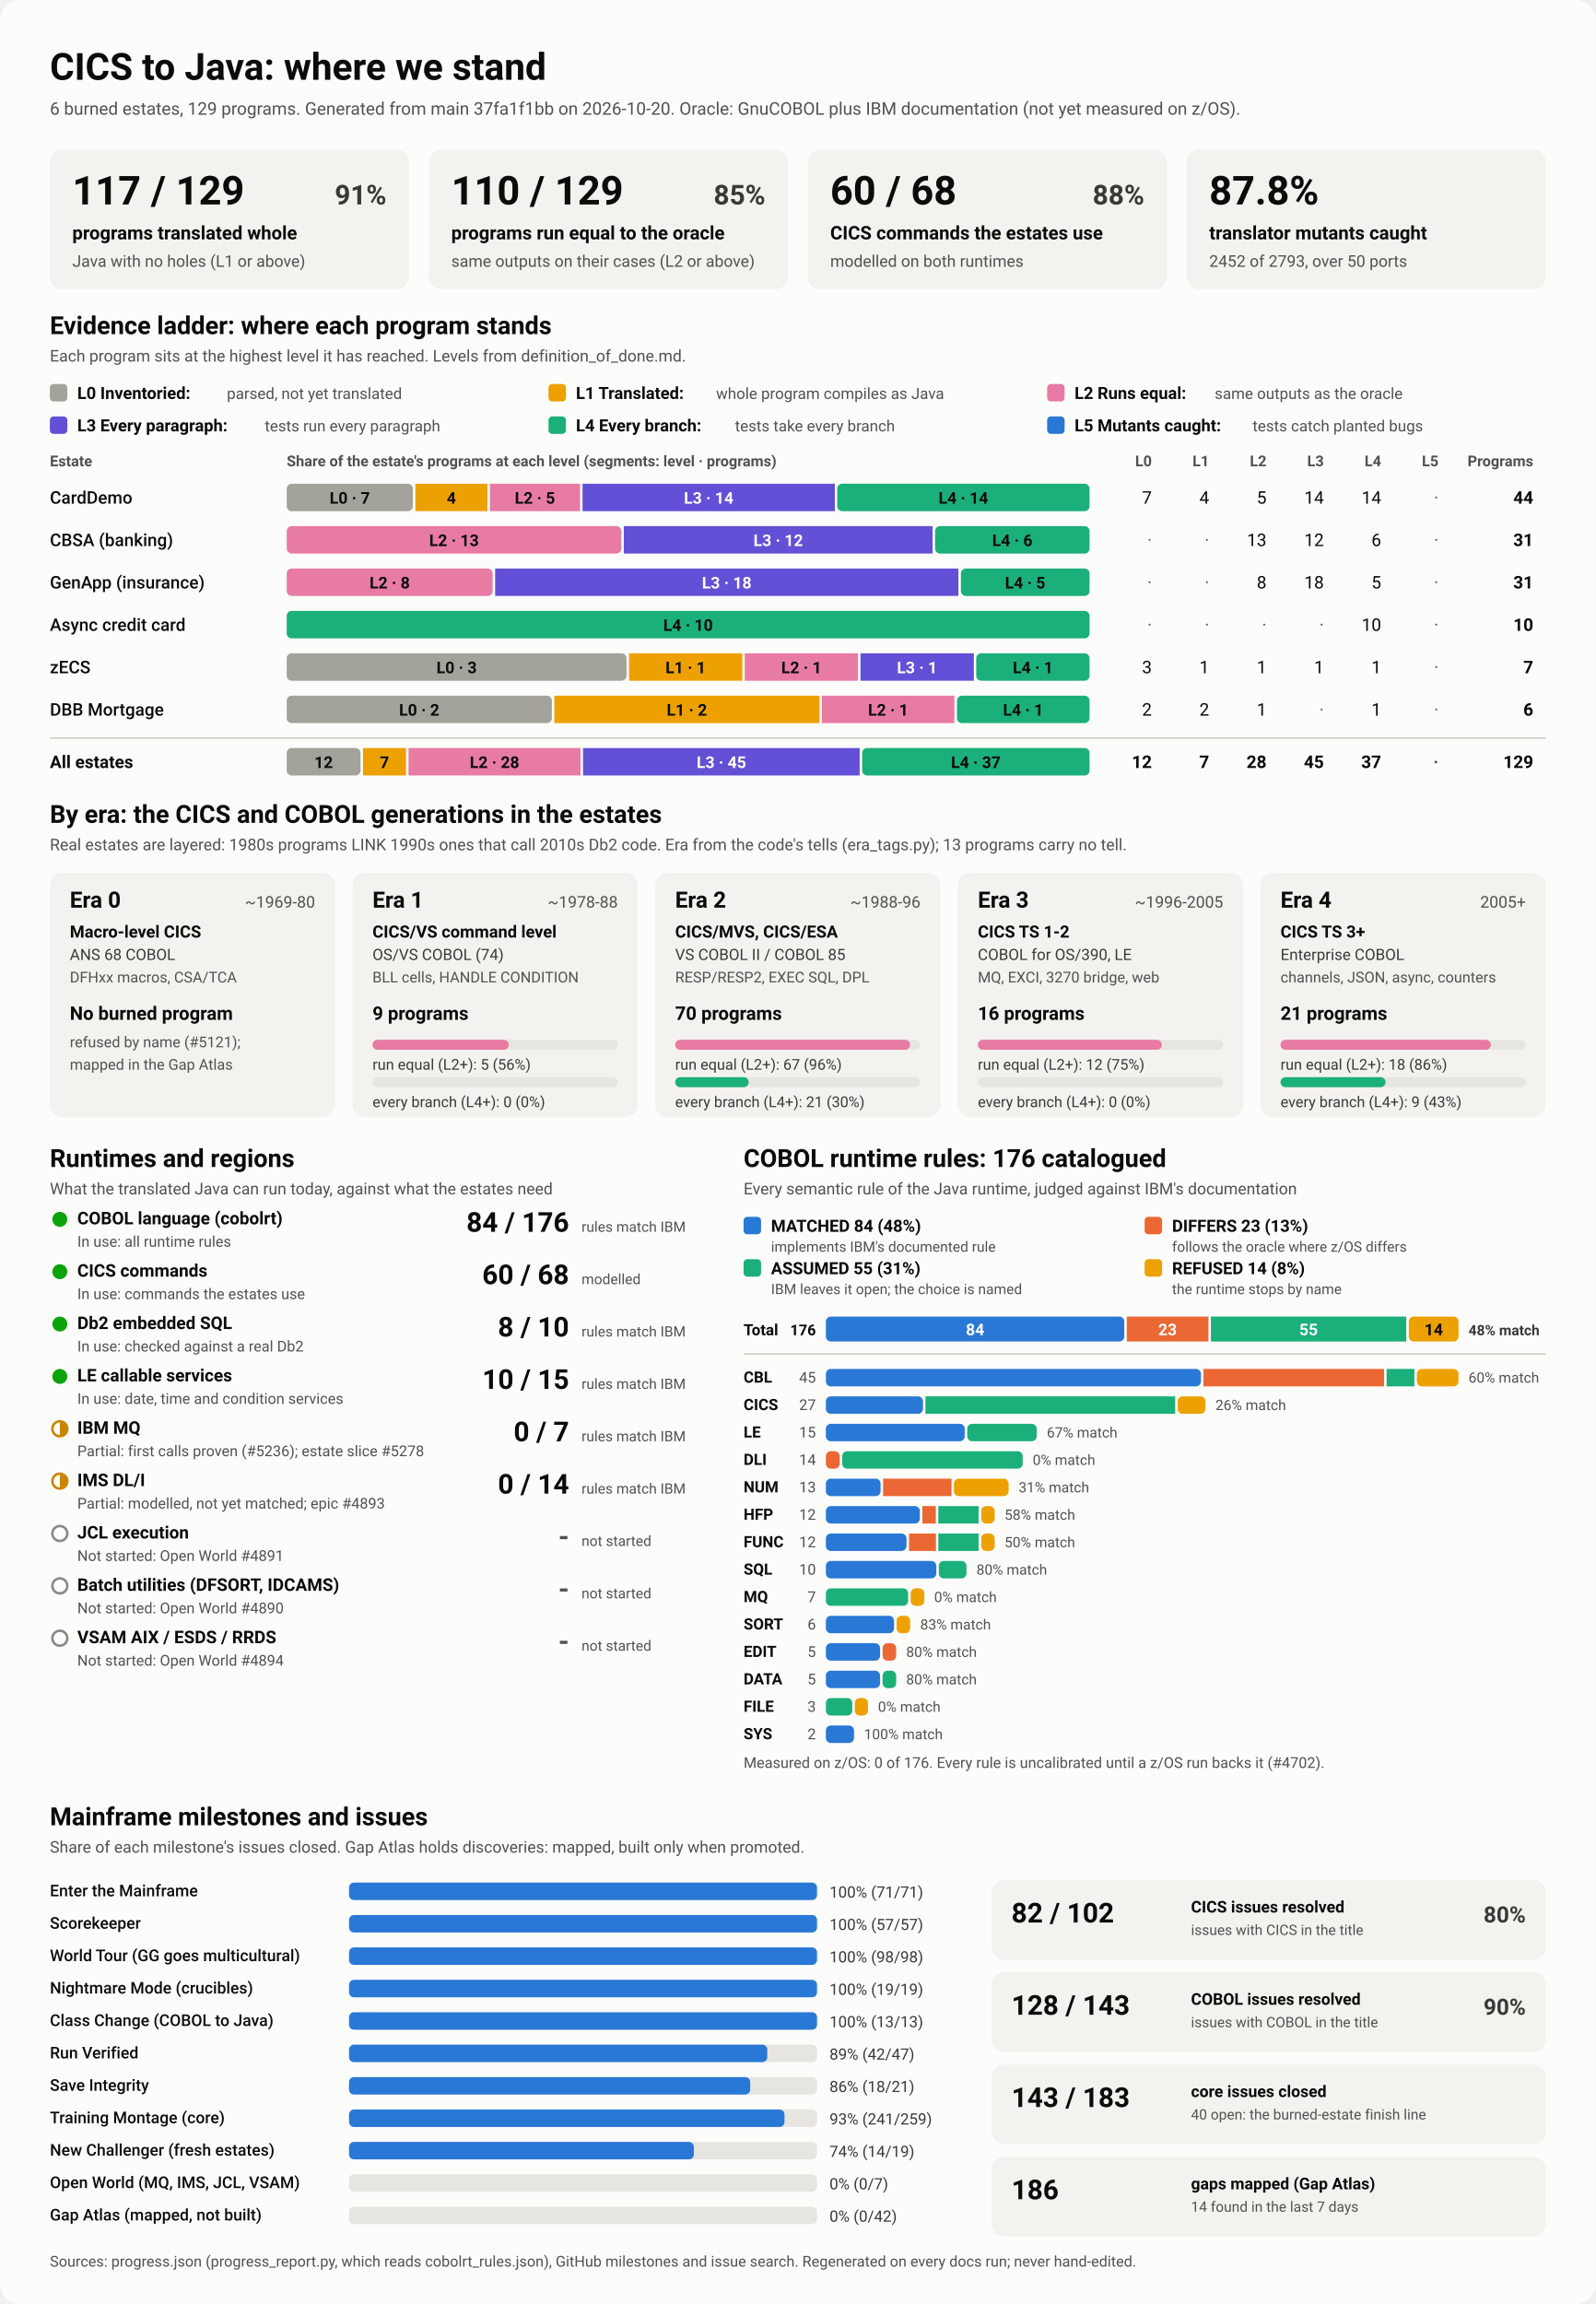
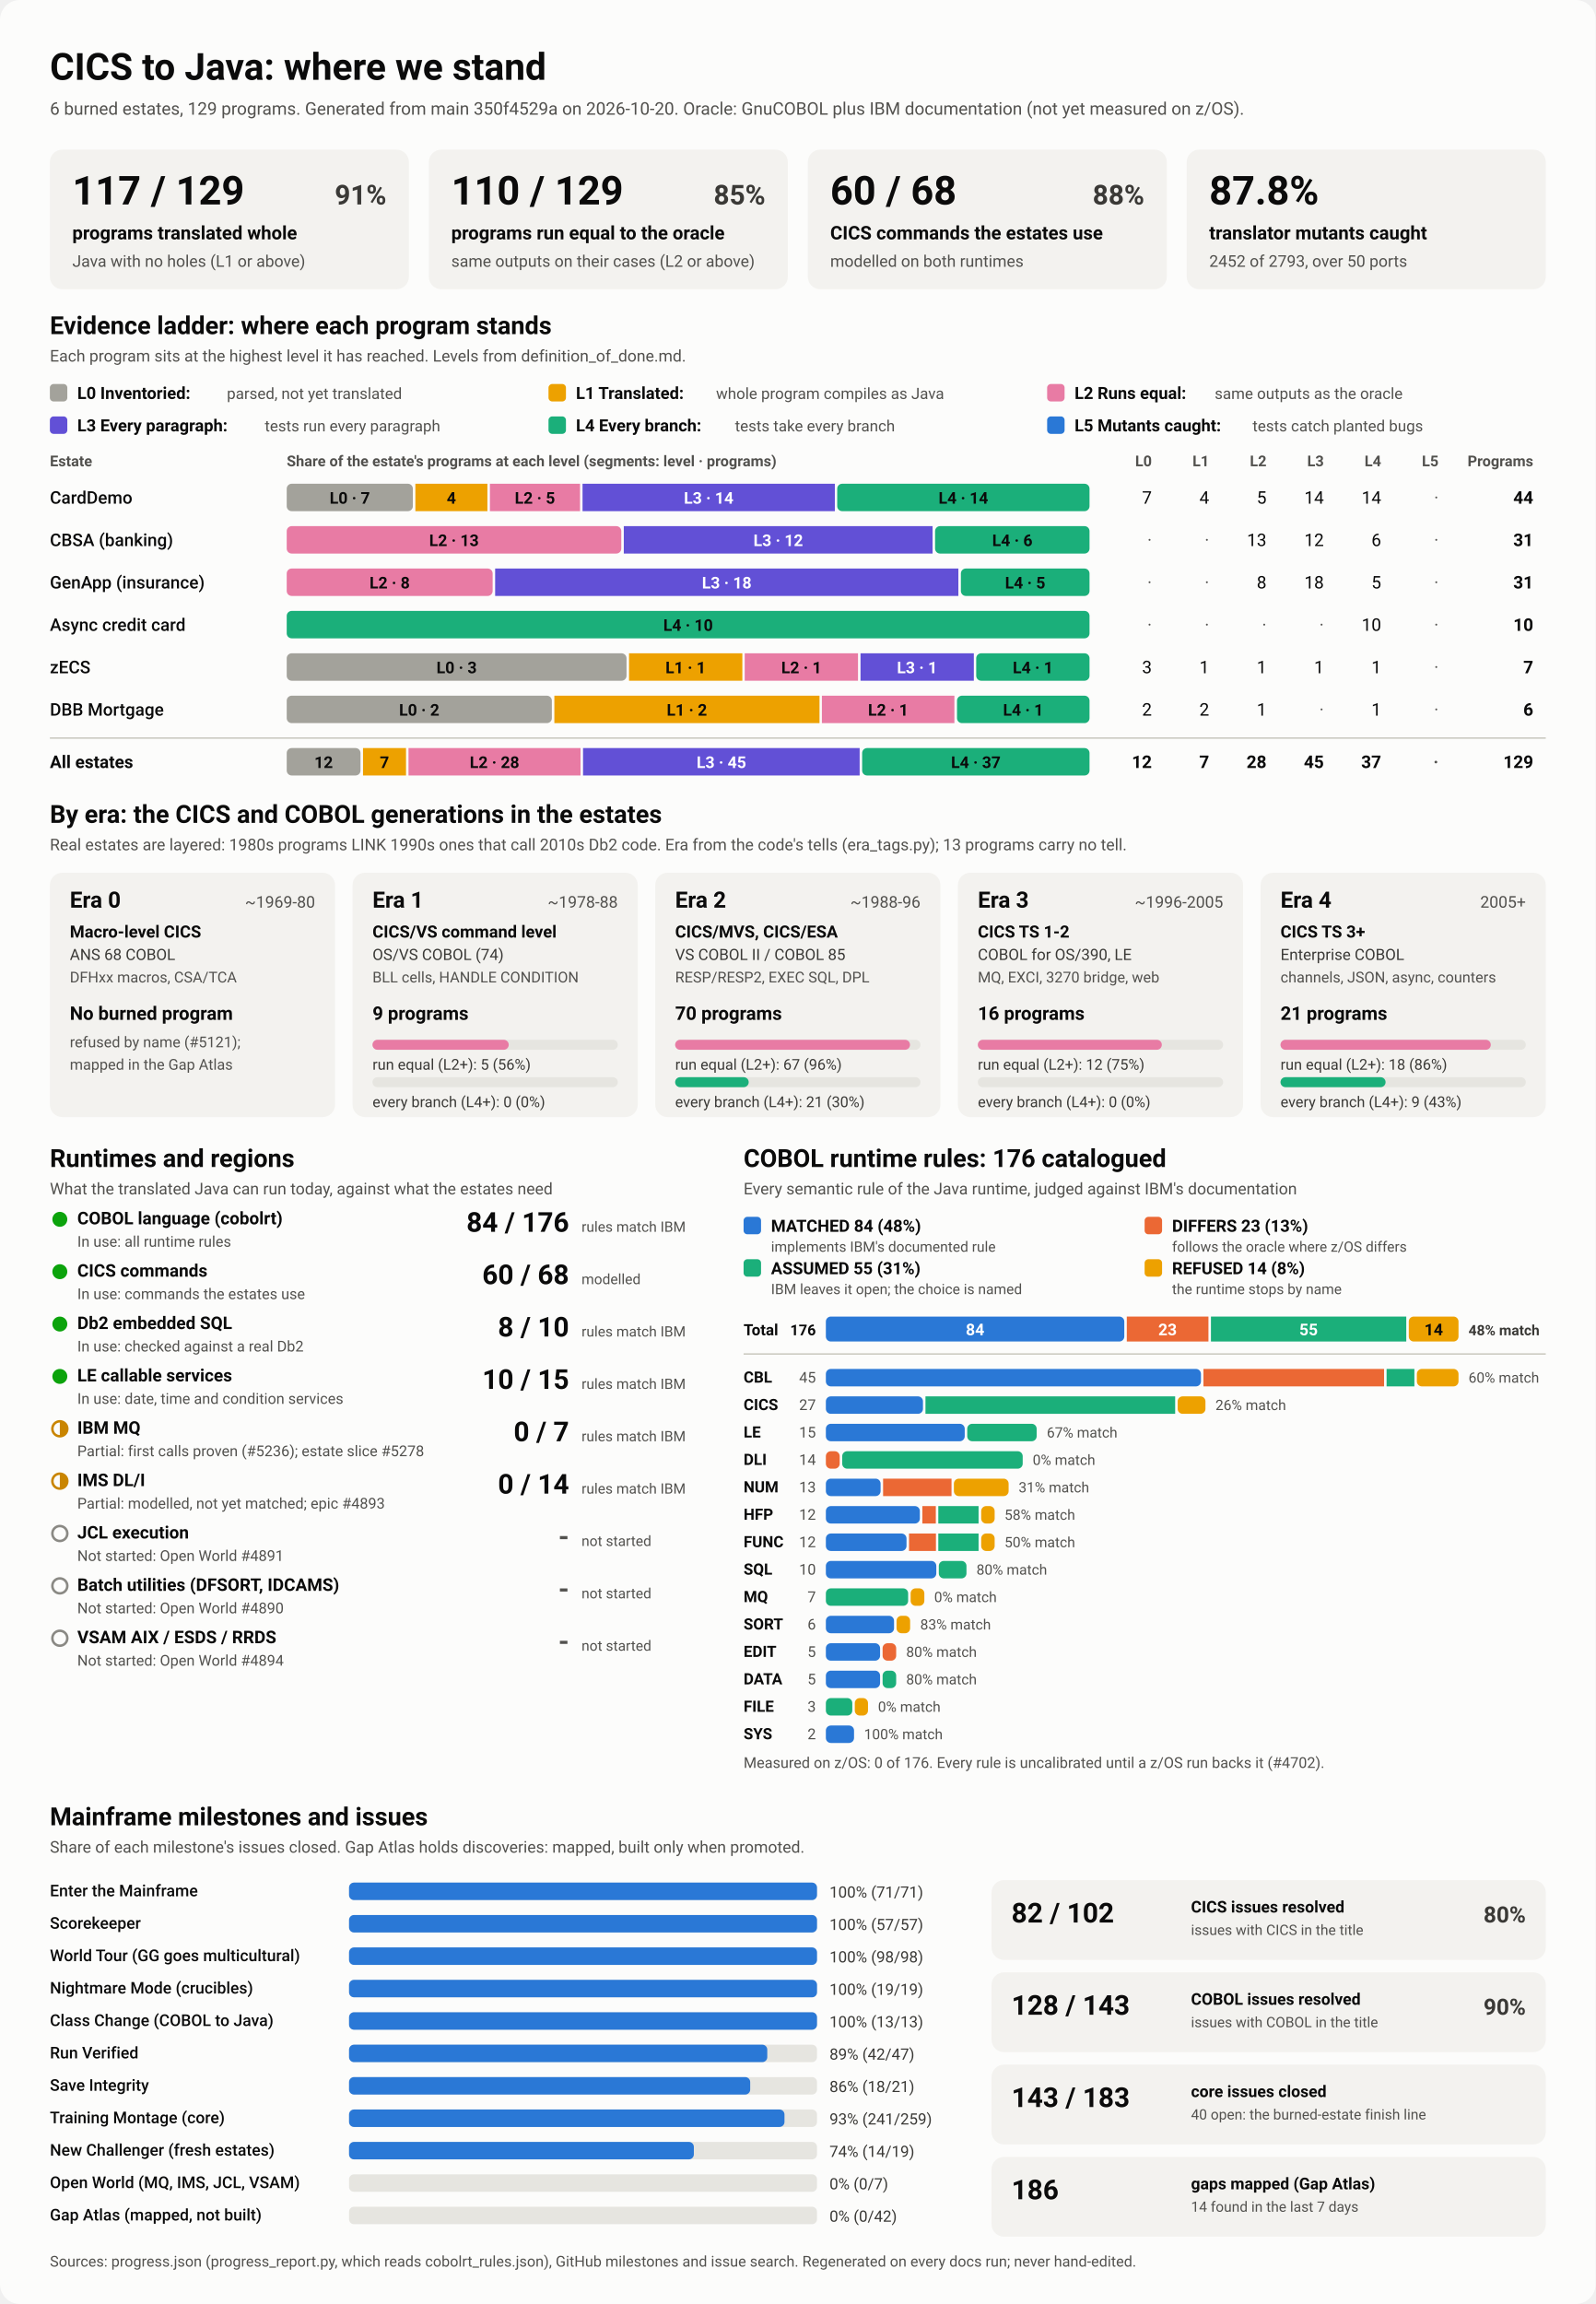
<svg xmlns="http://www.w3.org/2000/svg" viewBox="0 0 1280 1848" width="1280" height="1848" role="img" aria-labelledby="ttl">
  <style>
    svg { font-family: system-ui, -apple-system, 'Segoe UI', Roboto, Helvetica, Arial, sans-serif; }
    .bg { fill: #fcfcfb; }
    .card { fill: #f3f2ef; }
    .track { fill: #e6e5e0; }
    .rule { stroke: #c3c2b7; stroke-width: 1; }
    .t1 { fill: #0b0b0b; } .t2 { fill: #3a3936; } .t3 { fill: #52514e; }
    .on-dark { fill: #ffffff; } .on-light { fill: #0b0b0b; }
    .lv0 { fill: #a3a29b; } .lv1 { fill: #eda100; } .lv2 { fill: #e87ba4; } .lv3 { fill: #6250d6; } .lv4 { fill: #1baf7a; } .lv5 { fill: #2a78d6; } 
    .s0 { fill: #2a78d6; } .s1 { fill: #eb6834; } .s2 { fill: #1baf7a; } .s3 { fill: #eda100; } 
    .prog { fill: #2a78d6; }
    .st-good { fill: #0ca30c; } .st-warn { fill: none; stroke: #c98500; stroke-width: 2; }
    .st-warn-fill { fill: #c98500; } .st-none { fill: none; stroke: #8a8984; stroke-width: 2; }
    @media (prefers-color-scheme: dark) {
      .bg { fill: #1a1a19; } .card { fill: #242422; } .track { fill: #383835; } .rule { stroke: #52514e; }
      .t1 { fill: #f0efec; } .t2 { fill: #dddcd6; } .t3 { fill: #c3c2b7; }
      .on-light { fill: #0b0b0b; } .prog { fill: #3987e5; }
      .lv0 { fill: #6b6a64; } .lv1 { fill: #c98500; } .lv2 { fill: #d55181; } .lv3 { fill: #9085e9; } .lv4 { fill: #199e70; } .lv5 { fill: #3987e5; } 
      .s0 { fill: #3987e5; } .s1 { fill: #d95926; } .s2 { fill: #199e70; } .s3 { fill: #c98500; } 
    }
  </style>
  <rect class="bg" width="1280" height="1848" rx="16" />
  <text x="40.0" y="64.0" class="t1" font-size="30" font-weight="700" text-anchor="start">CICS to Java: where we stand</text>
-   <text x="40.0" y="92.0" class="t3" font-size="14" font-weight="400" text-anchor="start">6 burned estates, 129 programs. Generated from main 37fa1f1bb on 2026-10-20. Oracle: GnuCOBOL plus IBM documentation (not yet measured on z/OS).</text>
+   <text x="40.0" y="92.0" class="t3" font-size="14" font-weight="400" text-anchor="start">6 burned estates, 129 programs. Generated from main 350f4529a on 2026-10-20. Oracle: GnuCOBOL plus IBM documentation (not yet measured on z/OS).</text>
  <rect x="40.0" y="120.0" width="288.0" height="112.0" rx="10" class="card" />
  <text x="58.0" y="164.0" class="t1" font-size="32" font-weight="700" text-anchor="start">117 / 129</text>
  <text x="310.0" y="164.0" class="t2" font-size="22" font-weight="600" text-anchor="end">91%</text>
  <text x="58.0" y="192.0" class="t1" font-size="15" font-weight="600" text-anchor="start">programs translated whole</text>
  <text x="58.0" y="214.0" class="t3" font-size="13" font-weight="400" text-anchor="start">Java with no holes (L1 or above)</text>
  <rect x="344.0" y="120.0" width="288.0" height="112.0" rx="10" class="card" />
  <text x="362.0" y="164.0" class="t1" font-size="32" font-weight="700" text-anchor="start">110 / 129</text>
  <text x="614.0" y="164.0" class="t2" font-size="22" font-weight="600" text-anchor="end">85%</text>
  <text x="362.0" y="192.0" class="t1" font-size="15" font-weight="600" text-anchor="start">programs run equal to the oracle</text>
  <text x="362.0" y="214.0" class="t3" font-size="13" font-weight="400" text-anchor="start">same outputs on their cases (L2 or above)</text>
  <rect x="648.0" y="120.0" width="288.0" height="112.0" rx="10" class="card" />
  <text x="666.0" y="164.0" class="t1" font-size="32" font-weight="700" text-anchor="start">60 / 68</text>
  <text x="918.0" y="164.0" class="t2" font-size="22" font-weight="600" text-anchor="end">88%</text>
  <text x="666.0" y="192.0" class="t1" font-size="15" font-weight="600" text-anchor="start">CICS commands the estates use</text>
  <text x="666.0" y="214.0" class="t3" font-size="13" font-weight="400" text-anchor="start">modelled on both runtimes</text>
  <rect x="952.0" y="120.0" width="288.0" height="112.0" rx="10" class="card" />
  <text x="970.0" y="164.0" class="t1" font-size="32" font-weight="700" text-anchor="start">87.8%</text>
  <text x="970.0" y="192.0" class="t1" font-size="15" font-weight="600" text-anchor="start">translator mutants caught</text>
  <text x="970.0" y="214.0" class="t3" font-size="13" font-weight="400" text-anchor="start">2452 of 2793, over 50 ports</text>
  <text x="40.0" y="268.0" class="t1" font-size="20" font-weight="700" text-anchor="start">Evidence ladder: where each program stands</text>
  <text x="40.0" y="290.0" class="t3" font-size="13" font-weight="400" text-anchor="start">Each program sits at the highest level it has reached. Levels from definition_of_done.md.</text>
  <rect x="40.0" y="308.0" width="14.0" height="14.0" rx="3" class="lv0" />
  <text x="62.0" y="320.0" class="t1" font-size="13.5" font-weight="600" text-anchor="start">L0 Inventoried:</text>
  <text x="182.0" y="320.0" class="t3" font-size="12.5" font-weight="400" text-anchor="start">parsed, not yet translated</text>
  <rect x="440.0" y="308.0" width="14.0" height="14.0" rx="3" class="lv1" />
  <text x="462.0" y="320.0" class="t1" font-size="13.5" font-weight="600" text-anchor="start">L1 Translated:</text>
  <text x="574.4" y="320.0" class="t3" font-size="12.5" font-weight="400" text-anchor="start">whole program compiles as Java</text>
  <rect x="840.0" y="308.0" width="14.0" height="14.0" rx="3" class="lv2" />
  <text x="862.0" y="320.0" class="t1" font-size="13.5" font-weight="600" text-anchor="start">L2 Runs equal:</text>
  <text x="974.4" y="320.0" class="t3" font-size="12.5" font-weight="400" text-anchor="start">same outputs as the oracle</text>
  <rect x="40.0" y="334.0" width="14.0" height="14.0" rx="3" class="lv3" />
  <text x="62.0" y="346.0" class="t1" font-size="13.5" font-weight="600" text-anchor="start">L3 Every paragraph:</text>
  <text x="212.4" y="346.0" class="t3" font-size="12.5" font-weight="400" text-anchor="start">tests run every paragraph</text>
  <rect x="440.0" y="334.0" width="14.0" height="14.0" rx="3" class="lv4" />
  <text x="462.0" y="346.0" class="t1" font-size="13.5" font-weight="600" text-anchor="start">L4 Every branch:</text>
  <text x="589.6" y="346.0" class="t3" font-size="12.5" font-weight="400" text-anchor="start">tests take every branch</text>
  <rect x="840.0" y="334.0" width="14.0" height="14.0" rx="3" class="lv5" />
  <text x="862.0" y="346.0" class="t1" font-size="13.5" font-weight="600" text-anchor="start">L5 Mutants caught:</text>
  <text x="1004.8" y="346.0" class="t3" font-size="12.5" font-weight="400" text-anchor="start">tests catch planted bugs</text>
  <text x="40.0" y="374.0" class="t3" font-size="12" font-weight="600" text-anchor="start">Estate</text>
  <text x="230.0" y="374.0" class="t3" font-size="12" font-weight="600" text-anchor="start">Share of the estate's programs at each level (segments: level · programs)</text>
  <text x="924.0" y="374.0" class="t3" font-size="12" font-weight="600" text-anchor="end">L0</text>
  <text x="970.0" y="374.0" class="t3" font-size="12" font-weight="600" text-anchor="end">L1</text>
  <text x="1016.0" y="374.0" class="t3" font-size="12" font-weight="600" text-anchor="end">L2</text>
  <text x="1062.0" y="374.0" class="t3" font-size="12" font-weight="600" text-anchor="end">L3</text>
  <text x="1108.0" y="374.0" class="t3" font-size="12" font-weight="600" text-anchor="end">L4</text>
  <text x="1154.0" y="374.0" class="t3" font-size="12" font-weight="600" text-anchor="end">L5</text>
  <text x="1230.0" y="374.0" class="t3" font-size="12" font-weight="600" text-anchor="end">Programs</text>
  <text x="40.0" y="404.0" class="t1" font-size="14" font-weight="500" text-anchor="start">CardDemo</text>
  <rect x="230.0" y="388.0" width="101.2" height="22.0" rx="4" class="lv0" />
  <text x="280.6" y="404.0" class="on-light" font-size="13" font-weight="600" text-anchor="middle">L0 · 7</text>
  <rect x="333.2" y="388.0" width="57.8" height="22.0" rx="0" class="lv1" />
  <text x="362.1" y="404.0" class="on-light" font-size="13" font-weight="600" text-anchor="middle">4</text>
  <rect x="393.0" y="388.0" width="72.3" height="22.0" rx="0" class="lv2" />
  <text x="429.1" y="404.0" class="on-light" font-size="13" font-weight="600" text-anchor="middle">L2 · 5</text>
  <rect x="467.3" y="388.0" width="202.4" height="22.0" rx="0" class="lv3" />
  <text x="568.5" y="404.0" class="on-dark" font-size="13" font-weight="600" text-anchor="middle">L3 · 14</text>
  <rect x="671.6" y="388.0" width="202.4" height="22.0" rx="4" class="lv4" />
  <text x="772.8" y="404.0" class="on-light" font-size="13" font-weight="600" text-anchor="middle">L4 · 14</text>
  <text x="924.0" y="404.0" class="t1" font-size="14" font-weight="400" text-anchor="end">7</text>
  <text x="970.0" y="404.0" class="t1" font-size="14" font-weight="400" text-anchor="end">4</text>
  <text x="1016.0" y="404.0" class="t1" font-size="14" font-weight="400" text-anchor="end">5</text>
  <text x="1062.0" y="404.0" class="t1" font-size="14" font-weight="400" text-anchor="end">14</text>
  <text x="1108.0" y="404.0" class="t1" font-size="14" font-weight="400" text-anchor="end">14</text>
  <text x="1154.0" y="404.0" class="t3" font-size="14" font-weight="400" text-anchor="end">·</text>
  <text x="1230.0" y="404.0" class="t1" font-size="14" font-weight="700" text-anchor="end">44</text>
  <text x="40.0" y="438.0" class="t1" font-size="14" font-weight="500" text-anchor="start">CBSA (banking)</text>
  <rect x="230.0" y="422.0" width="268.4" height="22.0" rx="4" class="lv2" />
  <text x="364.2" y="438.0" class="on-light" font-size="13" font-weight="600" text-anchor="middle">L2 · 13</text>
  <rect x="500.4" y="422.0" width="247.7" height="22.0" rx="0" class="lv3" />
  <text x="624.3" y="438.0" class="on-dark" font-size="13" font-weight="600" text-anchor="middle">L3 · 12</text>
  <rect x="750.1" y="422.0" width="123.9" height="22.0" rx="4" class="lv4" />
  <text x="812.1" y="438.0" class="on-light" font-size="13" font-weight="600" text-anchor="middle">L4 · 6</text>
  <text x="924.0" y="438.0" class="t3" font-size="14" font-weight="400" text-anchor="end">·</text>
  <text x="970.0" y="438.0" class="t3" font-size="14" font-weight="400" text-anchor="end">·</text>
  <text x="1016.0" y="438.0" class="t1" font-size="14" font-weight="400" text-anchor="end">13</text>
  <text x="1062.0" y="438.0" class="t1" font-size="14" font-weight="400" text-anchor="end">12</text>
  <text x="1108.0" y="438.0" class="t1" font-size="14" font-weight="400" text-anchor="end">6</text>
  <text x="1154.0" y="438.0" class="t3" font-size="14" font-weight="400" text-anchor="end">·</text>
  <text x="1230.0" y="438.0" class="t1" font-size="14" font-weight="700" text-anchor="end">31</text>
  <text x="40.0" y="472.0" class="t1" font-size="14" font-weight="500" text-anchor="start">GenApp (insurance)</text>
  <rect x="230.0" y="456.0" width="165.2" height="22.0" rx="4" class="lv2" />
  <text x="312.6" y="472.0" class="on-light" font-size="13" font-weight="600" text-anchor="middle">L2 · 8</text>
  <rect x="397.2" y="456.0" width="371.6" height="22.0" rx="0" class="lv3" />
  <text x="583.0" y="472.0" class="on-dark" font-size="13" font-weight="600" text-anchor="middle">L3 · 18</text>
  <rect x="770.8" y="456.0" width="103.2" height="22.0" rx="4" class="lv4" />
  <text x="822.4" y="472.0" class="on-light" font-size="13" font-weight="600" text-anchor="middle">L4 · 5</text>
  <text x="924.0" y="472.0" class="t3" font-size="14" font-weight="400" text-anchor="end">·</text>
  <text x="970.0" y="472.0" class="t3" font-size="14" font-weight="400" text-anchor="end">·</text>
  <text x="1016.0" y="472.0" class="t1" font-size="14" font-weight="400" text-anchor="end">8</text>
  <text x="1062.0" y="472.0" class="t1" font-size="14" font-weight="400" text-anchor="end">18</text>
  <text x="1108.0" y="472.0" class="t1" font-size="14" font-weight="400" text-anchor="end">5</text>
  <text x="1154.0" y="472.0" class="t3" font-size="14" font-weight="400" text-anchor="end">·</text>
  <text x="1230.0" y="472.0" class="t1" font-size="14" font-weight="700" text-anchor="end">31</text>
  <text x="40.0" y="506.0" class="t1" font-size="14" font-weight="500" text-anchor="start">Async credit card</text>
  <rect x="230.0" y="490.0" width="644.0" height="22.0" rx="4" class="lv4" />
  <text x="552.0" y="506.0" class="on-light" font-size="13" font-weight="600" text-anchor="middle">L4 · 10</text>
  <text x="924.0" y="506.0" class="t3" font-size="14" font-weight="400" text-anchor="end">·</text>
  <text x="970.0" y="506.0" class="t3" font-size="14" font-weight="400" text-anchor="end">·</text>
  <text x="1016.0" y="506.0" class="t3" font-size="14" font-weight="400" text-anchor="end">·</text>
  <text x="1062.0" y="506.0" class="t3" font-size="14" font-weight="400" text-anchor="end">·</text>
  <text x="1108.0" y="506.0" class="t1" font-size="14" font-weight="400" text-anchor="end">10</text>
  <text x="1154.0" y="506.0" class="t3" font-size="14" font-weight="400" text-anchor="end">·</text>
  <text x="1230.0" y="506.0" class="t1" font-size="14" font-weight="700" text-anchor="end">10</text>
  <text x="40.0" y="540.0" class="t1" font-size="14" font-weight="500" text-anchor="start">zECS</text>
  <rect x="230.0" y="524.0" width="272.6" height="22.0" rx="4" class="lv0" />
  <text x="366.3" y="540.0" class="on-light" font-size="13" font-weight="600" text-anchor="middle">L0 · 3</text>
  <rect x="504.6" y="524.0" width="90.9" height="22.0" rx="0" class="lv1" />
  <text x="550.0" y="540.0" class="on-light" font-size="13" font-weight="600" text-anchor="middle">L1 · 1</text>
  <rect x="597.4" y="524.0" width="90.9" height="22.0" rx="0" class="lv2" />
  <text x="642.9" y="540.0" class="on-light" font-size="13" font-weight="600" text-anchor="middle">L2 · 1</text>
  <rect x="690.3" y="524.0" width="90.9" height="22.0" rx="0" class="lv3" />
  <text x="735.7" y="540.0" class="on-dark" font-size="13" font-weight="600" text-anchor="middle">L3 · 1</text>
  <rect x="783.1" y="524.0" width="90.9" height="22.0" rx="4" class="lv4" />
  <text x="828.6" y="540.0" class="on-light" font-size="13" font-weight="600" text-anchor="middle">L4 · 1</text>
  <text x="924.0" y="540.0" class="t1" font-size="14" font-weight="400" text-anchor="end">3</text>
  <text x="970.0" y="540.0" class="t1" font-size="14" font-weight="400" text-anchor="end">1</text>
  <text x="1016.0" y="540.0" class="t1" font-size="14" font-weight="400" text-anchor="end">1</text>
  <text x="1062.0" y="540.0" class="t1" font-size="14" font-weight="400" text-anchor="end">1</text>
  <text x="1108.0" y="540.0" class="t1" font-size="14" font-weight="400" text-anchor="end">1</text>
  <text x="1154.0" y="540.0" class="t3" font-size="14" font-weight="400" text-anchor="end">·</text>
  <text x="1230.0" y="540.0" class="t1" font-size="14" font-weight="700" text-anchor="end">7</text>
  <text x="40.0" y="574.0" class="t1" font-size="14" font-weight="500" text-anchor="start">DBB Mortgage</text>
  <rect x="230.0" y="558.0" width="212.7" height="22.0" rx="4" class="lv0" />
  <text x="336.3" y="574.0" class="on-light" font-size="13" font-weight="600" text-anchor="middle">L0 · 2</text>
  <rect x="444.7" y="558.0" width="212.7" height="22.0" rx="0" class="lv1" />
  <text x="551.0" y="574.0" class="on-light" font-size="13" font-weight="600" text-anchor="middle">L1 · 2</text>
  <rect x="659.3" y="558.0" width="106.3" height="22.0" rx="0" class="lv2" />
  <text x="712.5" y="574.0" class="on-light" font-size="13" font-weight="600" text-anchor="middle">L2 · 1</text>
  <rect x="767.7" y="558.0" width="106.3" height="22.0" rx="4" class="lv4" />
  <text x="820.8" y="574.0" class="on-light" font-size="13" font-weight="600" text-anchor="middle">L4 · 1</text>
  <text x="924.0" y="574.0" class="t1" font-size="14" font-weight="400" text-anchor="end">2</text>
  <text x="970.0" y="574.0" class="t1" font-size="14" font-weight="400" text-anchor="end">2</text>
  <text x="1016.0" y="574.0" class="t1" font-size="14" font-weight="400" text-anchor="end">1</text>
  <text x="1062.0" y="574.0" class="t3" font-size="14" font-weight="400" text-anchor="end">·</text>
  <text x="1108.0" y="574.0" class="t1" font-size="14" font-weight="400" text-anchor="end">1</text>
  <text x="1154.0" y="574.0" class="t3" font-size="14" font-weight="400" text-anchor="end">·</text>
  <text x="1230.0" y="574.0" class="t1" font-size="14" font-weight="700" text-anchor="end">6</text>
  <line x1="40" x2="1240" y1="592" y2="592" class="rule" />
  <text x="40.0" y="616.0" class="t1" font-size="14" font-weight="700" text-anchor="start">All estates</text>
  <rect x="230.0" y="600.0" width="59.2" height="22.0" rx="4" class="lv0" />
  <text x="259.6" y="616.0" class="on-light" font-size="13" font-weight="600" text-anchor="middle">12</text>
  <rect x="291.2" y="600.0" width="34.5" height="22.0" rx="0" class="lv1" />
  <text x="308.4" y="616.0" class="on-light" font-size="13" font-weight="600" text-anchor="middle">7</text>
  <rect x="327.7" y="600.0" width="138.0" height="22.0" rx="0" class="lv2" />
  <text x="396.7" y="616.0" class="on-light" font-size="13" font-weight="600" text-anchor="middle">L2 · 28</text>
  <rect x="467.7" y="600.0" width="221.9" height="22.0" rx="0" class="lv3" />
  <text x="578.7" y="616.0" class="on-dark" font-size="13" font-weight="600" text-anchor="middle">L3 · 45</text>
  <rect x="691.6" y="600.0" width="182.4" height="22.0" rx="4" class="lv4" />
  <text x="782.8" y="616.0" class="on-light" font-size="13" font-weight="600" text-anchor="middle">L4 · 37</text>
  <text x="924.0" y="616.0" class="t1" font-size="14" font-weight="700" text-anchor="end">12</text>
  <text x="970.0" y="616.0" class="t1" font-size="14" font-weight="700" text-anchor="end">7</text>
  <text x="1016.0" y="616.0" class="t1" font-size="14" font-weight="700" text-anchor="end">28</text>
  <text x="1062.0" y="616.0" class="t1" font-size="14" font-weight="700" text-anchor="end">45</text>
  <text x="1108.0" y="616.0" class="t1" font-size="14" font-weight="700" text-anchor="end">37</text>
  <text x="1154.0" y="616.0" class="t3" font-size="14" font-weight="700" text-anchor="end">·</text>
  <text x="1230.0" y="616.0" class="t1" font-size="14" font-weight="700" text-anchor="end">129</text>
  <text x="40.0" y="660.0" class="t1" font-size="20" font-weight="700" text-anchor="start">By era: the CICS and COBOL generations in the estates</text>
  <text x="40.0" y="682.0" class="t3" font-size="13" font-weight="400" text-anchor="start">Real estates are layered: 1980s programs LINK 1990s ones that call 2010s Db2 code. Era from the code's tells (era_tags.py); 13 programs carry no tell.</text>
  <rect x="40.0" y="700.0" width="228.8" height="196.0" rx="10" class="card" />
  <text x="56.0" y="728.0" class="t1" font-size="18" font-weight="700" text-anchor="start">Era 0</text>
  <text x="252.8" y="728.0" class="t3" font-size="13" font-weight="400" text-anchor="end">~1969-80</text>
  <text x="56.0" y="752.0" class="t1" font-size="13.5" font-weight="600" text-anchor="start">Macro-level CICS</text>
  <text x="56.0" y="770.0" class="t2" font-size="12.5" font-weight="400" text-anchor="start">ANS 68 COBOL</text>
  <text x="56.0" y="788.0" class="t3" font-size="12" font-weight="400" text-anchor="start">DFHxx macros, CSA/TCA</text>
  <text x="56.0" y="818.0" class="t1" font-size="15" font-weight="700" text-anchor="start">No burned program</text>
  <text x="56.0" y="840.0" class="t3" font-size="12" font-weight="400" text-anchor="start">refused by name (#5121);</text>
  <text x="56.0" y="858.0" class="t3" font-size="12" font-weight="400" text-anchor="start">mapped in the Gap Atlas</text>
  <rect x="282.8" y="700.0" width="228.8" height="196.0" rx="10" class="card" />
  <text x="298.8" y="728.0" class="t1" font-size="18" font-weight="700" text-anchor="start">Era 1</text>
  <text x="495.6" y="728.0" class="t3" font-size="13" font-weight="400" text-anchor="end">~1978-88</text>
  <text x="298.8" y="752.0" class="t1" font-size="13.5" font-weight="600" text-anchor="start">CICS/VS command level</text>
  <text x="298.8" y="770.0" class="t2" font-size="12.5" font-weight="400" text-anchor="start">OS/VS COBOL (74)</text>
  <text x="298.8" y="788.0" class="t3" font-size="12" font-weight="400" text-anchor="start">BLL cells, HANDLE CONDITION</text>
  <text x="298.8" y="818.0" class="t1" font-size="15" font-weight="700" text-anchor="start">9 programs</text>
  <rect x="298.8" y="834.0" width="196.8" height="8.0" rx="4" class="track" />
  <rect x="298.8" y="834.0" width="109.3" height="8.0" rx="4" class="lv2" />
  <text x="298.8" y="858.0" class="t2" font-size="12" font-weight="400" text-anchor="start">run equal (L2+): 5 (56%)</text>
  <rect x="298.8" y="864.0" width="196.8" height="8.0" rx="4" class="track" />
  <text x="298.8" y="888.0" class="t2" font-size="12" font-weight="400" text-anchor="start">every branch (L4+): 0 (0%)</text>
  <rect x="525.6" y="700.0" width="228.8" height="196.0" rx="10" class="card" />
  <text x="541.6" y="728.0" class="t1" font-size="18" font-weight="700" text-anchor="start">Era 2</text>
  <text x="738.4" y="728.0" class="t3" font-size="13" font-weight="400" text-anchor="end">~1988-96</text>
  <text x="541.6" y="752.0" class="t1" font-size="13.5" font-weight="600" text-anchor="start">CICS/MVS, CICS/ESA</text>
  <text x="541.6" y="770.0" class="t2" font-size="12.5" font-weight="400" text-anchor="start">VS COBOL II / COBOL 85</text>
  <text x="541.6" y="788.0" class="t3" font-size="12" font-weight="400" text-anchor="start">RESP/RESP2, EXEC SQL, DPL</text>
  <text x="541.6" y="818.0" class="t1" font-size="15" font-weight="700" text-anchor="start">70 programs</text>
  <rect x="541.6" y="834.0" width="196.8" height="8.0" rx="4" class="track" />
  <rect x="541.6" y="834.0" width="188.4" height="8.0" rx="4" class="lv2" />
  <text x="541.6" y="858.0" class="t2" font-size="12" font-weight="400" text-anchor="start">run equal (L2+): 67 (96%)</text>
  <rect x="541.6" y="864.0" width="196.8" height="8.0" rx="4" class="track" />
  <rect x="541.6" y="864.0" width="59.0" height="8.0" rx="4" class="lv4" />
  <text x="541.6" y="888.0" class="t2" font-size="12" font-weight="400" text-anchor="start">every branch (L4+): 21 (30%)</text>
  <rect x="768.4" y="700.0" width="228.8" height="196.0" rx="10" class="card" />
  <text x="784.4" y="728.0" class="t1" font-size="18" font-weight="700" text-anchor="start">Era 3</text>
  <text x="981.2" y="728.0" class="t3" font-size="13" font-weight="400" text-anchor="end">~1996-2005</text>
  <text x="784.4" y="752.0" class="t1" font-size="13.5" font-weight="600" text-anchor="start">CICS TS 1-2</text>
  <text x="784.4" y="770.0" class="t2" font-size="12.5" font-weight="400" text-anchor="start">COBOL for OS/390, LE</text>
  <text x="784.4" y="788.0" class="t3" font-size="12" font-weight="400" text-anchor="start">MQ, EXCI, 3270 bridge, web</text>
  <text x="784.4" y="818.0" class="t1" font-size="15" font-weight="700" text-anchor="start">16 programs</text>
  <rect x="784.4" y="834.0" width="196.8" height="8.0" rx="4" class="track" />
  <rect x="784.4" y="834.0" width="147.6" height="8.0" rx="4" class="lv2" />
  <text x="784.4" y="858.0" class="t2" font-size="12" font-weight="400" text-anchor="start">run equal (L2+): 12 (75%)</text>
  <rect x="784.4" y="864.0" width="196.8" height="8.0" rx="4" class="track" />
  <text x="784.4" y="888.0" class="t2" font-size="12" font-weight="400" text-anchor="start">every branch (L4+): 0 (0%)</text>
  <rect x="1011.2" y="700.0" width="228.8" height="196.0" rx="10" class="card" />
  <text x="1027.2" y="728.0" class="t1" font-size="18" font-weight="700" text-anchor="start">Era 4</text>
  <text x="1224.0" y="728.0" class="t3" font-size="13" font-weight="400" text-anchor="end">2005+</text>
  <text x="1027.2" y="752.0" class="t1" font-size="13.5" font-weight="600" text-anchor="start">CICS TS 3+</text>
  <text x="1027.2" y="770.0" class="t2" font-size="12.5" font-weight="400" text-anchor="start">Enterprise COBOL</text>
  <text x="1027.2" y="788.0" class="t3" font-size="12" font-weight="400" text-anchor="start">channels, JSON, async, counters</text>
  <text x="1027.2" y="818.0" class="t1" font-size="15" font-weight="700" text-anchor="start">21 programs</text>
  <rect x="1027.2" y="834.0" width="196.8" height="8.0" rx="4" class="track" />
  <rect x="1027.2" y="834.0" width="168.7" height="8.0" rx="4" class="lv2" />
  <text x="1027.2" y="858.0" class="t2" font-size="12" font-weight="400" text-anchor="start">run equal (L2+): 18 (86%)</text>
  <rect x="1027.2" y="864.0" width="196.8" height="8.0" rx="4" class="track" />
  <rect x="1027.2" y="864.0" width="84.3" height="8.0" rx="4" class="lv4" />
  <text x="1027.2" y="888.0" class="t2" font-size="12" font-weight="400" text-anchor="start">every branch (L4+): 9 (43%)</text>
  <text x="40.0" y="936.0" class="t1" font-size="20" font-weight="700" text-anchor="start">Runtimes and regions</text>
  <text x="40.0" y="958.0" class="t3" font-size="13" font-weight="400" text-anchor="start">What the translated Java can run today, against what the estates need</text>
  <circle cx="48" cy="978" r="6" class="st-good" />
  <text x="62.0" y="982.0" class="t1" font-size="14" font-weight="600" text-anchor="start">COBOL language (cobolrt)</text>
  <text x="62.0" y="1000.0" class="t3" font-size="12" font-weight="400" text-anchor="start">In use: all runtime rules</text>
  <text x="456.5" y="988.0" class="t1" font-size="22" font-weight="700" text-anchor="end">84 / 176</text>
  <text x="466.5" y="988.0" class="t3" font-size="11.5" font-weight="400" text-anchor="start">rules match IBM</text>
  <circle cx="48" cy="1020" r="6" class="st-good" />
  <text x="62.0" y="1024.0" class="t1" font-size="14" font-weight="600" text-anchor="start">CICS commands</text>
  <text x="62.0" y="1042.0" class="t3" font-size="12" font-weight="400" text-anchor="start">In use: commands the estates use</text>
  <text x="456.5" y="1030.0" class="t1" font-size="22" font-weight="700" text-anchor="end">60 / 68</text>
  <text x="466.5" y="1030.0" class="t3" font-size="11.5" font-weight="400" text-anchor="start">modelled</text>
  <circle cx="48" cy="1062" r="6" class="st-good" />
  <text x="62.0" y="1066.0" class="t1" font-size="14" font-weight="600" text-anchor="start">Db2 embedded SQL</text>
  <text x="62.0" y="1084.0" class="t3" font-size="12" font-weight="400" text-anchor="start">In use: checked against a real Db2</text>
  <text x="456.5" y="1072.0" class="t1" font-size="22" font-weight="700" text-anchor="end">8 / 10</text>
  <text x="466.5" y="1072.0" class="t3" font-size="11.5" font-weight="400" text-anchor="start">rules match IBM</text>
  <circle cx="48" cy="1104" r="6" class="st-good" />
  <text x="62.0" y="1108.0" class="t1" font-size="14" font-weight="600" text-anchor="start">LE callable services</text>
  <text x="62.0" y="1126.0" class="t3" font-size="12" font-weight="400" text-anchor="start">In use: date, time and condition services</text>
  <text x="456.5" y="1114.0" class="t1" font-size="22" font-weight="700" text-anchor="end">10 / 15</text>
  <text x="466.5" y="1114.0" class="t3" font-size="11.5" font-weight="400" text-anchor="start">rules match IBM</text>
  <circle cx="48" cy="1146" r="6" class="st-warn" />
  <path d="M 48 1140 A 6 6 0 0 1 48 1152 Z" class="st-warn-fill" />
  <text x="62.0" y="1150.0" class="t1" font-size="14" font-weight="600" text-anchor="start">IBM MQ</text>
  <text x="62.0" y="1168.0" class="t3" font-size="12" font-weight="400" text-anchor="start">Partial: first calls proven (#5236); estate slice #5278</text>
  <text x="456.5" y="1156.0" class="t1" font-size="22" font-weight="700" text-anchor="end">0 / 7</text>
  <text x="466.5" y="1156.0" class="t3" font-size="11.5" font-weight="400" text-anchor="start">rules match IBM</text>
  <circle cx="48" cy="1188" r="6" class="st-warn" />
  <path d="M 48 1182 A 6 6 0 0 1 48 1194 Z" class="st-warn-fill" />
  <text x="62.0" y="1192.0" class="t1" font-size="14" font-weight="600" text-anchor="start">IMS DL/I</text>
  <text x="62.0" y="1210.0" class="t3" font-size="12" font-weight="400" text-anchor="start">Partial: modelled, not yet matched; epic #4893</text>
  <text x="456.5" y="1198.0" class="t1" font-size="22" font-weight="700" text-anchor="end">0 / 14</text>
  <text x="466.5" y="1198.0" class="t3" font-size="11.5" font-weight="400" text-anchor="start">rules match IBM</text>
  <circle cx="48" cy="1230" r="6" class="st-none" />
  <text x="62.0" y="1234.0" class="t1" font-size="14" font-weight="600" text-anchor="start">JCL execution</text>
  <text x="62.0" y="1252.0" class="t3" font-size="12" font-weight="400" text-anchor="start">Not started: Open World #4891</text>
  <text x="456.5" y="1240.0" class="t3" font-size="22" font-weight="700" text-anchor="end">-</text>
  <text x="466.5" y="1240.0" class="t3" font-size="11.5" font-weight="400" text-anchor="start">not started</text>
  <circle cx="48" cy="1272" r="6" class="st-none" />
  <text x="62.0" y="1276.0" class="t1" font-size="14" font-weight="600" text-anchor="start">Batch utilities (DFSORT, IDCAMS)</text>
  <text x="62.0" y="1294.0" class="t3" font-size="12" font-weight="400" text-anchor="start">Not started: Open World #4890</text>
  <text x="456.5" y="1282.0" class="t3" font-size="22" font-weight="700" text-anchor="end">-</text>
  <text x="466.5" y="1282.0" class="t3" font-size="11.5" font-weight="400" text-anchor="start">not started</text>
  <circle cx="48" cy="1314" r="6" class="st-none" />
  <text x="62.0" y="1318.0" class="t1" font-size="14" font-weight="600" text-anchor="start">VSAM AIX / ESDS / RRDS</text>
  <text x="62.0" y="1336.0" class="t3" font-size="12" font-weight="400" text-anchor="start">Not started: Open World #4894</text>
  <text x="456.5" y="1324.0" class="t3" font-size="22" font-weight="700" text-anchor="end">-</text>
  <text x="466.5" y="1324.0" class="t3" font-size="11.5" font-weight="400" text-anchor="start">not started</text>
  <text x="596.5" y="936.0" class="t1" font-size="20" font-weight="700" text-anchor="start">COBOL runtime rules: 176 catalogued</text>
  <text x="596.5" y="958.0" class="t3" font-size="13" font-weight="400" text-anchor="start">Every semantic rule of the Java runtime, judged against IBM's documentation</text>
  <rect x="596.5" y="976.0" width="14.0" height="14.0" rx="3" class="s0" />
  <text x="618.5" y="988.0" class="t1" font-size="13.5" font-weight="600" text-anchor="start">MATCHED  84 (48%)</text>
  <text x="618.5" y="1004.0" class="t3" font-size="11.5" font-weight="400" text-anchor="start">implements IBM's documented rule</text>
  <rect x="918.2" y="976.0" width="14.0" height="14.0" rx="3" class="s1" />
  <text x="940.2" y="988.0" class="t1" font-size="13.5" font-weight="600" text-anchor="start">DIFFERS  23 (13%)</text>
  <text x="940.2" y="1004.0" class="t3" font-size="11.5" font-weight="400" text-anchor="start">follows the oracle where z/OS differs</text>
  <rect x="596.5" y="1010.0" width="14.0" height="14.0" rx="3" class="s2" />
  <text x="618.5" y="1022.0" class="t1" font-size="13.5" font-weight="600" text-anchor="start">ASSUMED  55 (31%)</text>
  <text x="618.5" y="1038.0" class="t3" font-size="11.5" font-weight="400" text-anchor="start">IBM leaves it open; the choice is named</text>
  <rect x="918.2" y="1010.0" width="14.0" height="14.0" rx="3" class="s3" />
  <text x="940.2" y="1022.0" class="t1" font-size="13.5" font-weight="600" text-anchor="start">REFUSED  14 (8%)</text>
  <text x="940.2" y="1038.0" class="t3" font-size="11.5" font-weight="400" text-anchor="start">the runtime stops by name</text>
  <text x="596.5" y="1071.0" class="t1" font-size="12.5" font-weight="700" text-anchor="start">Total</text>
  <text x="654.5" y="1071.0" class="t1" font-size="12" font-weight="700" text-anchor="end">176</text>
  <rect x="662.5" y="1056.0" width="239.4" height="20.0" rx="4" class="s0" />
  <text x="782.2" y="1071.0" class="on-dark" font-size="13" font-weight="600" text-anchor="middle">84</text>
  <rect x="903.9" y="1056.0" width="65.5" height="20.0" rx="0" class="s1" />
  <text x="936.6" y="1071.0" class="on-dark" font-size="13" font-weight="600" text-anchor="middle">23</text>
  <rect x="971.4" y="1056.0" width="156.7" height="20.0" rx="0" class="s2" />
  <text x="1049.7" y="1071.0" class="on-dark" font-size="13" font-weight="600" text-anchor="middle">55</text>
  <rect x="1130.1" y="1056.0" width="39.9" height="20.0" rx="4" class="s3" />
  <text x="1150.1" y="1071.0" class="on-light" font-size="13" font-weight="600" text-anchor="middle">14</text>
  <text x="1178.0" y="1071.0" class="t2" font-size="11.5" font-weight="600" text-anchor="start">48% match</text>
  <line x1="596.5" x2="1240.0" y1="1086" y2="1086" class="rule" />
  <text x="596.5" y="1109.0" class="t1" font-size="12.5" font-weight="600" text-anchor="start">CBL</text>
  <text x="654.5" y="1109.0" class="t3" font-size="12" font-weight="400" text-anchor="end">45</text>
  <rect x="662.5" y="1098.0" width="300.9" height="14.0" rx="4" class="s0" />
  <rect x="965.4" y="1098.0" width="144.9" height="14.0" rx="0" class="s1" />
  <rect x="1112.3" y="1098.0" width="22.3" height="14.0" rx="0" class="s2" />
  <rect x="1136.6" y="1098.0" width="33.4" height="14.0" rx="4" class="s3" />
  <text x="1178.0" y="1109.0" class="t3" font-size="11.5" font-weight="400" text-anchor="start">60% match</text>
  <text x="596.5" y="1131.0" class="t1" font-size="12.5" font-weight="600" text-anchor="start">CICS</text>
  <text x="654.5" y="1131.0" class="t3" font-size="12" font-weight="400" text-anchor="end">27</text>
  <rect x="662.5" y="1120.0" width="77.9" height="14.0" rx="4" class="s0" />
  <rect x="742.4" y="1120.0" width="200.3" height="14.0" rx="0" class="s2" />
  <rect x="944.7" y="1120.0" width="22.3" height="14.0" rx="4" class="s3" />
  <text x="975.0" y="1131.0" class="t3" font-size="11.5" font-weight="400" text-anchor="start">26% match</text>
  <text x="596.5" y="1153.0" class="t1" font-size="12.5" font-weight="600" text-anchor="start">LE</text>
  <text x="654.5" y="1153.0" class="t3" font-size="12" font-weight="400" text-anchor="end">15</text>
  <rect x="662.5" y="1142.0" width="111.4" height="14.0" rx="4" class="s0" />
  <rect x="775.9" y="1142.0" width="55.7" height="14.0" rx="4" class="s2" />
  <text x="839.7" y="1153.0" class="t3" font-size="11.5" font-weight="400" text-anchor="start">67% match</text>
  <text x="596.5" y="1175.0" class="t1" font-size="12.5" font-weight="600" text-anchor="start">DLI</text>
  <text x="654.5" y="1175.0" class="t3" font-size="12" font-weight="400" text-anchor="end">14</text>
  <rect x="662.5" y="1164.0" width="11.1" height="14.0" rx="4" class="s1" />
  <rect x="675.6" y="1164.0" width="144.8" height="14.0" rx="4" class="s2" />
  <text x="828.4" y="1175.0" class="t3" font-size="11.5" font-weight="400" text-anchor="start">0% match</text>
  <text x="596.5" y="1197.0" class="t1" font-size="12.5" font-weight="600" text-anchor="start">NUM</text>
  <text x="654.5" y="1197.0" class="t3" font-size="12" font-weight="400" text-anchor="end">13</text>
  <rect x="662.5" y="1186.0" width="43.9" height="14.0" rx="4" class="s0" />
  <rect x="708.4" y="1186.0" width="54.9" height="14.0" rx="0" class="s1" />
  <rect x="765.2" y="1186.0" width="43.9" height="14.0" rx="4" class="s3" />
  <text x="817.1" y="1197.0" class="t3" font-size="11.5" font-weight="400" text-anchor="start">31% match</text>
  <text x="596.5" y="1219.0" class="t1" font-size="12.5" font-weight="600" text-anchor="start">HFP</text>
  <text x="654.5" y="1219.0" class="t3" font-size="12" font-weight="400" text-anchor="end">12</text>
  <rect x="662.5" y="1208.0" width="75.4" height="14.0" rx="4" class="s0" />
  <rect x="739.9" y="1208.0" width="10.8" height="14.0" rx="0" class="s1" />
  <rect x="752.7" y="1208.0" width="32.3" height="14.0" rx="0" class="s2" />
  <rect x="787.1" y="1208.0" width="10.8" height="14.0" rx="4" class="s3" />
  <text x="805.8" y="1219.0" class="t3" font-size="11.5" font-weight="400" text-anchor="start">58% match</text>
  <text x="596.5" y="1241.0" class="t1" font-size="12.5" font-weight="600" text-anchor="start">FUNC</text>
  <text x="654.5" y="1241.0" class="t3" font-size="12" font-weight="400" text-anchor="end">12</text>
  <rect x="662.5" y="1230.0" width="64.7" height="14.0" rx="4" class="s0" />
  <rect x="729.2" y="1230.0" width="21.6" height="14.0" rx="0" class="s1" />
  <rect x="752.7" y="1230.0" width="32.3" height="14.0" rx="0" class="s2" />
  <rect x="787.1" y="1230.0" width="10.8" height="14.0" rx="4" class="s3" />
  <text x="805.8" y="1241.0" class="t3" font-size="11.5" font-weight="400" text-anchor="start">50% match</text>
  <text x="596.5" y="1263.0" class="t1" font-size="12.5" font-weight="600" text-anchor="start">SQL</text>
  <text x="654.5" y="1263.0" class="t3" font-size="12" font-weight="400" text-anchor="end">10</text>
  <rect x="662.5" y="1252.0" width="88.6" height="14.0" rx="4" class="s0" />
  <rect x="753.1" y="1252.0" width="22.2" height="14.0" rx="4" class="s2" />
  <text x="783.3" y="1263.0" class="t3" font-size="11.5" font-weight="400" text-anchor="start">80% match</text>
  <text x="596.5" y="1285.0" class="t1" font-size="12.5" font-weight="600" text-anchor="start">MQ</text>
  <text x="654.5" y="1285.0" class="t3" font-size="12" font-weight="400" text-anchor="end">7</text>
  <rect x="662.5" y="1274.0" width="66.0" height="14.0" rx="4" class="s2" />
  <rect x="730.5" y="1274.0" width="11.0" height="14.0" rx="4" class="s3" />
  <text x="749.4" y="1285.0" class="t3" font-size="11.5" font-weight="400" text-anchor="start">0% match</text>
  <text x="596.5" y="1307.0" class="t1" font-size="12.5" font-weight="600" text-anchor="start">SORT</text>
  <text x="654.5" y="1307.0" class="t3" font-size="12" font-weight="400" text-anchor="end">6</text>
  <rect x="662.5" y="1296.0" width="54.7" height="14.0" rx="4" class="s0" />
  <rect x="719.2" y="1296.0" width="10.9" height="14.0" rx="4" class="s3" />
  <text x="738.2" y="1307.0" class="t3" font-size="11.5" font-weight="400" text-anchor="start">83% match</text>
  <text x="596.5" y="1329.0" class="t1" font-size="12.5" font-weight="600" text-anchor="start">EDIT</text>
  <text x="654.5" y="1329.0" class="t3" font-size="12" font-weight="400" text-anchor="end">5</text>
  <rect x="662.5" y="1318.0" width="43.5" height="14.0" rx="4" class="s0" />
  <rect x="708.0" y="1318.0" width="10.9" height="14.0" rx="4" class="s1" />
  <text x="726.9" y="1329.0" class="t3" font-size="11.5" font-weight="400" text-anchor="start">80% match</text>
  <text x="596.5" y="1351.0" class="t1" font-size="12.5" font-weight="600" text-anchor="start">DATA</text>
  <text x="654.5" y="1351.0" class="t3" font-size="12" font-weight="400" text-anchor="end">5</text>
  <rect x="662.5" y="1340.0" width="43.5" height="14.0" rx="4" class="s0" />
  <rect x="708.0" y="1340.0" width="10.9" height="14.0" rx="4" class="s2" />
  <text x="726.9" y="1351.0" class="t3" font-size="11.5" font-weight="400" text-anchor="start">80% match</text>
  <text x="596.5" y="1373.0" class="t1" font-size="12.5" font-weight="600" text-anchor="start">FILE</text>
  <text x="654.5" y="1373.0" class="t3" font-size="12" font-weight="400" text-anchor="end">3</text>
  <rect x="662.5" y="1362.0" width="21.2" height="14.0" rx="4" class="s2" />
  <rect x="685.7" y="1362.0" width="10.6" height="14.0" rx="4" class="s3" />
  <text x="704.3" y="1373.0" class="t3" font-size="11.5" font-weight="400" text-anchor="start">0% match</text>
  <text x="596.5" y="1395.0" class="t1" font-size="12.5" font-weight="600" text-anchor="start">SYS</text>
  <text x="654.5" y="1395.0" class="t3" font-size="12" font-weight="400" text-anchor="end">2</text>
  <rect x="662.5" y="1384.0" width="22.6" height="14.0" rx="4" class="s0" />
  <text x="693.1" y="1395.0" class="t3" font-size="11.5" font-weight="400" text-anchor="start">100% match</text>
  <text x="596.5" y="1418.0" class="t3" font-size="12" font-weight="400" text-anchor="start">Measured on z/OS: 0 of 176. Every rule is uncalibrated until a z/OS run backs it (#4702).</text>
  <text x="40.0" y="1464.0" class="t1" font-size="20" font-weight="700" text-anchor="start">Mainframe milestones and issues</text>
  <text x="40.0" y="1486.0" class="t3" font-size="13" font-weight="400" text-anchor="start">Share of each milestone's issues closed. Gap Atlas holds discoveries: mapped, built only when promoted.</text>
  <text x="40.0" y="1521.0" class="t1" font-size="13" font-weight="500" text-anchor="start">Enter the Mainframe</text>
  <rect x="280.0" y="1510.0" width="375.4" height="14.0" rx="4" class="track" />
  <rect x="280.0" y="1510.0" width="375.4" height="14.0" rx="4" class="prog" />
  <text x="665.4" y="1522.0" class="t2" font-size="12.5" font-weight="400" text-anchor="start">100%  (71/71)</text>
  <text x="40.0" y="1547.0" class="t1" font-size="13" font-weight="500" text-anchor="start">Scorekeeper</text>
  <rect x="280.0" y="1536.0" width="375.4" height="14.0" rx="4" class="track" />
  <rect x="280.0" y="1536.0" width="375.4" height="14.0" rx="4" class="prog" />
  <text x="665.4" y="1548.0" class="t2" font-size="12.5" font-weight="400" text-anchor="start">100%  (57/57)</text>
  <text x="40.0" y="1573.0" class="t1" font-size="13" font-weight="500" text-anchor="start">World Tour (GG goes multicultural)</text>
  <rect x="280.0" y="1562.0" width="375.4" height="14.0" rx="4" class="track" />
  <rect x="280.0" y="1562.0" width="375.4" height="14.0" rx="4" class="prog" />
  <text x="665.4" y="1574.0" class="t2" font-size="12.5" font-weight="400" text-anchor="start">100%  (98/98)</text>
  <text x="40.0" y="1599.0" class="t1" font-size="13" font-weight="500" text-anchor="start">Nightmare Mode (crucibles)</text>
  <rect x="280.0" y="1588.0" width="375.4" height="14.0" rx="4" class="track" />
  <rect x="280.0" y="1588.0" width="375.4" height="14.0" rx="4" class="prog" />
  <text x="665.4" y="1600.0" class="t2" font-size="12.5" font-weight="400" text-anchor="start">100%  (19/19)</text>
  <text x="40.0" y="1625.0" class="t1" font-size="13" font-weight="500" text-anchor="start">Class Change (COBOL to Java)</text>
  <rect x="280.0" y="1614.0" width="375.4" height="14.0" rx="4" class="track" />
  <rect x="280.0" y="1614.0" width="375.4" height="14.0" rx="4" class="prog" />
  <text x="665.4" y="1626.0" class="t2" font-size="12.5" font-weight="400" text-anchor="start">100%  (13/13)</text>
  <text x="40.0" y="1651.0" class="t1" font-size="13" font-weight="500" text-anchor="start">Run Verified</text>
  <rect x="280.0" y="1640.0" width="375.4" height="14.0" rx="4" class="track" />
  <rect x="280.0" y="1640.0" width="335.5" height="14.0" rx="4" class="prog" />
  <text x="665.4" y="1652.0" class="t2" font-size="12.5" font-weight="400" text-anchor="start">89%  (42/47)</text>
  <text x="40.0" y="1677.0" class="t1" font-size="13" font-weight="500" text-anchor="start">Save Integrity</text>
  <rect x="280.0" y="1666.0" width="375.4" height="14.0" rx="4" class="track" />
  <rect x="280.0" y="1666.0" width="321.8" height="14.0" rx="4" class="prog" />
  <text x="665.4" y="1678.0" class="t2" font-size="12.5" font-weight="400" text-anchor="start">86%  (18/21)</text>
  <text x="40.0" y="1703.0" class="t1" font-size="13" font-weight="500" text-anchor="start">Training Montage (core)</text>
  <rect x="280.0" y="1692.0" width="375.4" height="14.0" rx="4" class="track" />
  <rect x="280.0" y="1692.0" width="349.3" height="14.0" rx="4" class="prog" />
  <text x="665.4" y="1704.0" class="t2" font-size="12.5" font-weight="400" text-anchor="start">93%  (241/259)</text>
  <text x="40.0" y="1729.0" class="t1" font-size="13" font-weight="500" text-anchor="start">New Challenger (fresh estates)</text>
  <rect x="280.0" y="1718.0" width="375.4" height="14.0" rx="4" class="track" />
  <rect x="280.0" y="1718.0" width="276.6" height="14.0" rx="4" class="prog" />
  <text x="665.4" y="1730.0" class="t2" font-size="12.5" font-weight="400" text-anchor="start">74%  (14/19)</text>
  <text x="40.0" y="1755.0" class="t1" font-size="13" font-weight="500" text-anchor="start">Open World (MQ, IMS, JCL, VSAM)</text>
  <rect x="280.0" y="1744.0" width="375.4" height="14.0" rx="4" class="track" />
  <text x="665.4" y="1756.0" class="t2" font-size="12.5" font-weight="400" text-anchor="start">0%  (0/7)</text>
  <text x="40.0" y="1781.0" class="t1" font-size="13" font-weight="500" text-anchor="start">Gap Atlas (mapped, not built)</text>
  <rect x="280.0" y="1770.0" width="375.4" height="14.0" rx="4" class="track" />
  <text x="665.4" y="1782.0" class="t2" font-size="12.5" font-weight="400" text-anchor="start">0%  (0/42)</text>
  <rect x="795.4" y="1508.0" width="444.6" height="64.0" rx="10" class="card" />
  <text x="811.4" y="1542.0" class="t1" font-size="22" font-weight="700" text-anchor="start">82 / 102</text>
  <text x="1224.0" y="1542.0" class="t2" font-size="18" font-weight="600" text-anchor="end">80%</text>
  <text x="955.4" y="1534.0" class="t1" font-size="13" font-weight="600" text-anchor="start">CICS issues resolved</text>
  <text x="955.4" y="1552.0" class="t3" font-size="11.5" font-weight="400" text-anchor="start">issues with CICS in the title</text>
  <rect x="795.4" y="1582.0" width="444.6" height="64.0" rx="10" class="card" />
  <text x="811.4" y="1616.0" class="t1" font-size="22" font-weight="700" text-anchor="start">128 / 143</text>
  <text x="1224.0" y="1616.0" class="t2" font-size="18" font-weight="600" text-anchor="end">90%</text>
  <text x="955.4" y="1608.0" class="t1" font-size="13" font-weight="600" text-anchor="start">COBOL issues resolved</text>
  <text x="955.4" y="1626.0" class="t3" font-size="11.5" font-weight="400" text-anchor="start">issues with COBOL in the title</text>
  <rect x="795.4" y="1656.0" width="444.6" height="64.0" rx="10" class="card" />
  <text x="811.4" y="1690.0" class="t1" font-size="22" font-weight="700" text-anchor="start">143 / 183</text>
  <text x="955.4" y="1682.0" class="t1" font-size="13" font-weight="600" text-anchor="start">core issues closed</text>
  <text x="955.4" y="1700.0" class="t3" font-size="11.5" font-weight="400" text-anchor="start">40 open: the burned-estate finish line</text>
  <rect x="795.4" y="1730.0" width="444.6" height="64.0" rx="10" class="card" />
  <text x="811.4" y="1764.0" class="t1" font-size="22" font-weight="700" text-anchor="start">186</text>
  <text x="955.4" y="1756.0" class="t1" font-size="13" font-weight="600" text-anchor="start">gaps mapped (Gap Atlas)</text>
  <text x="955.4" y="1774.0" class="t3" font-size="11.5" font-weight="400" text-anchor="start">14 found in the last 7 days</text>
  <text x="40.0" y="1818.0" class="t3" font-size="12" font-weight="400" text-anchor="start">Sources: progress.json (progress_report.py, which reads cobolrt_rules.json), GitHub milestones and issue search. Regenerated on every docs run; never hand-edited.</text>
</svg>
